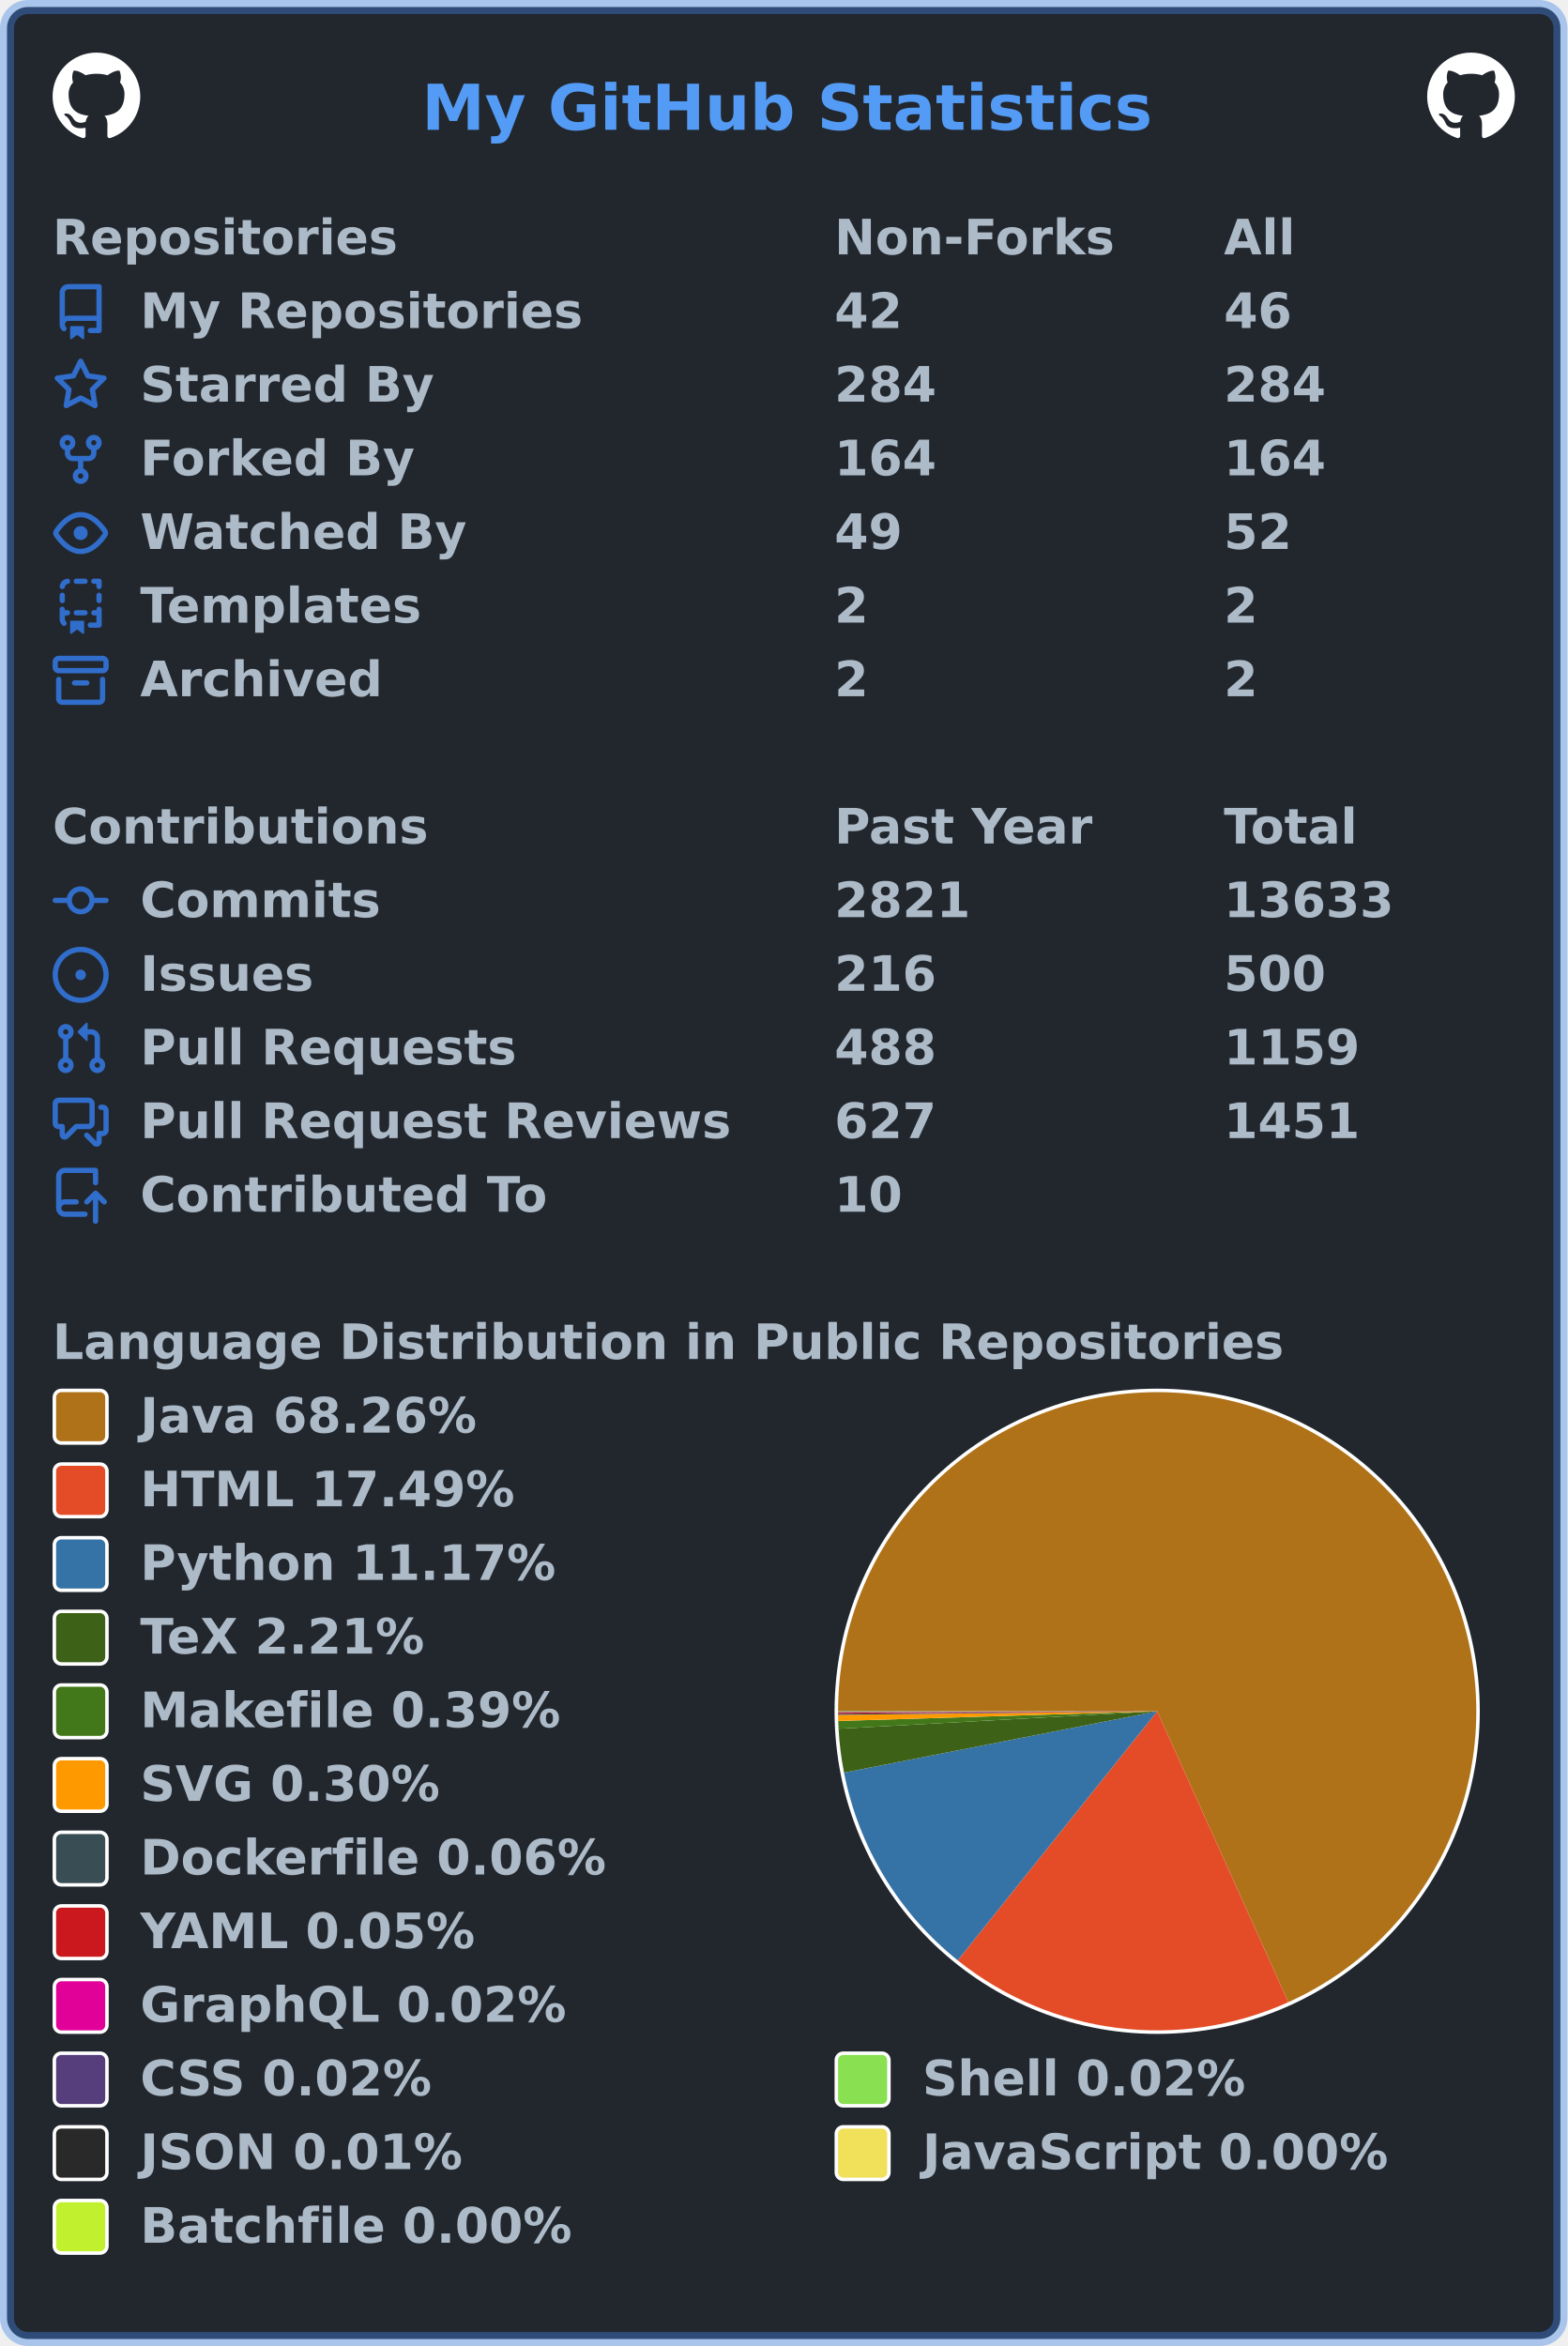
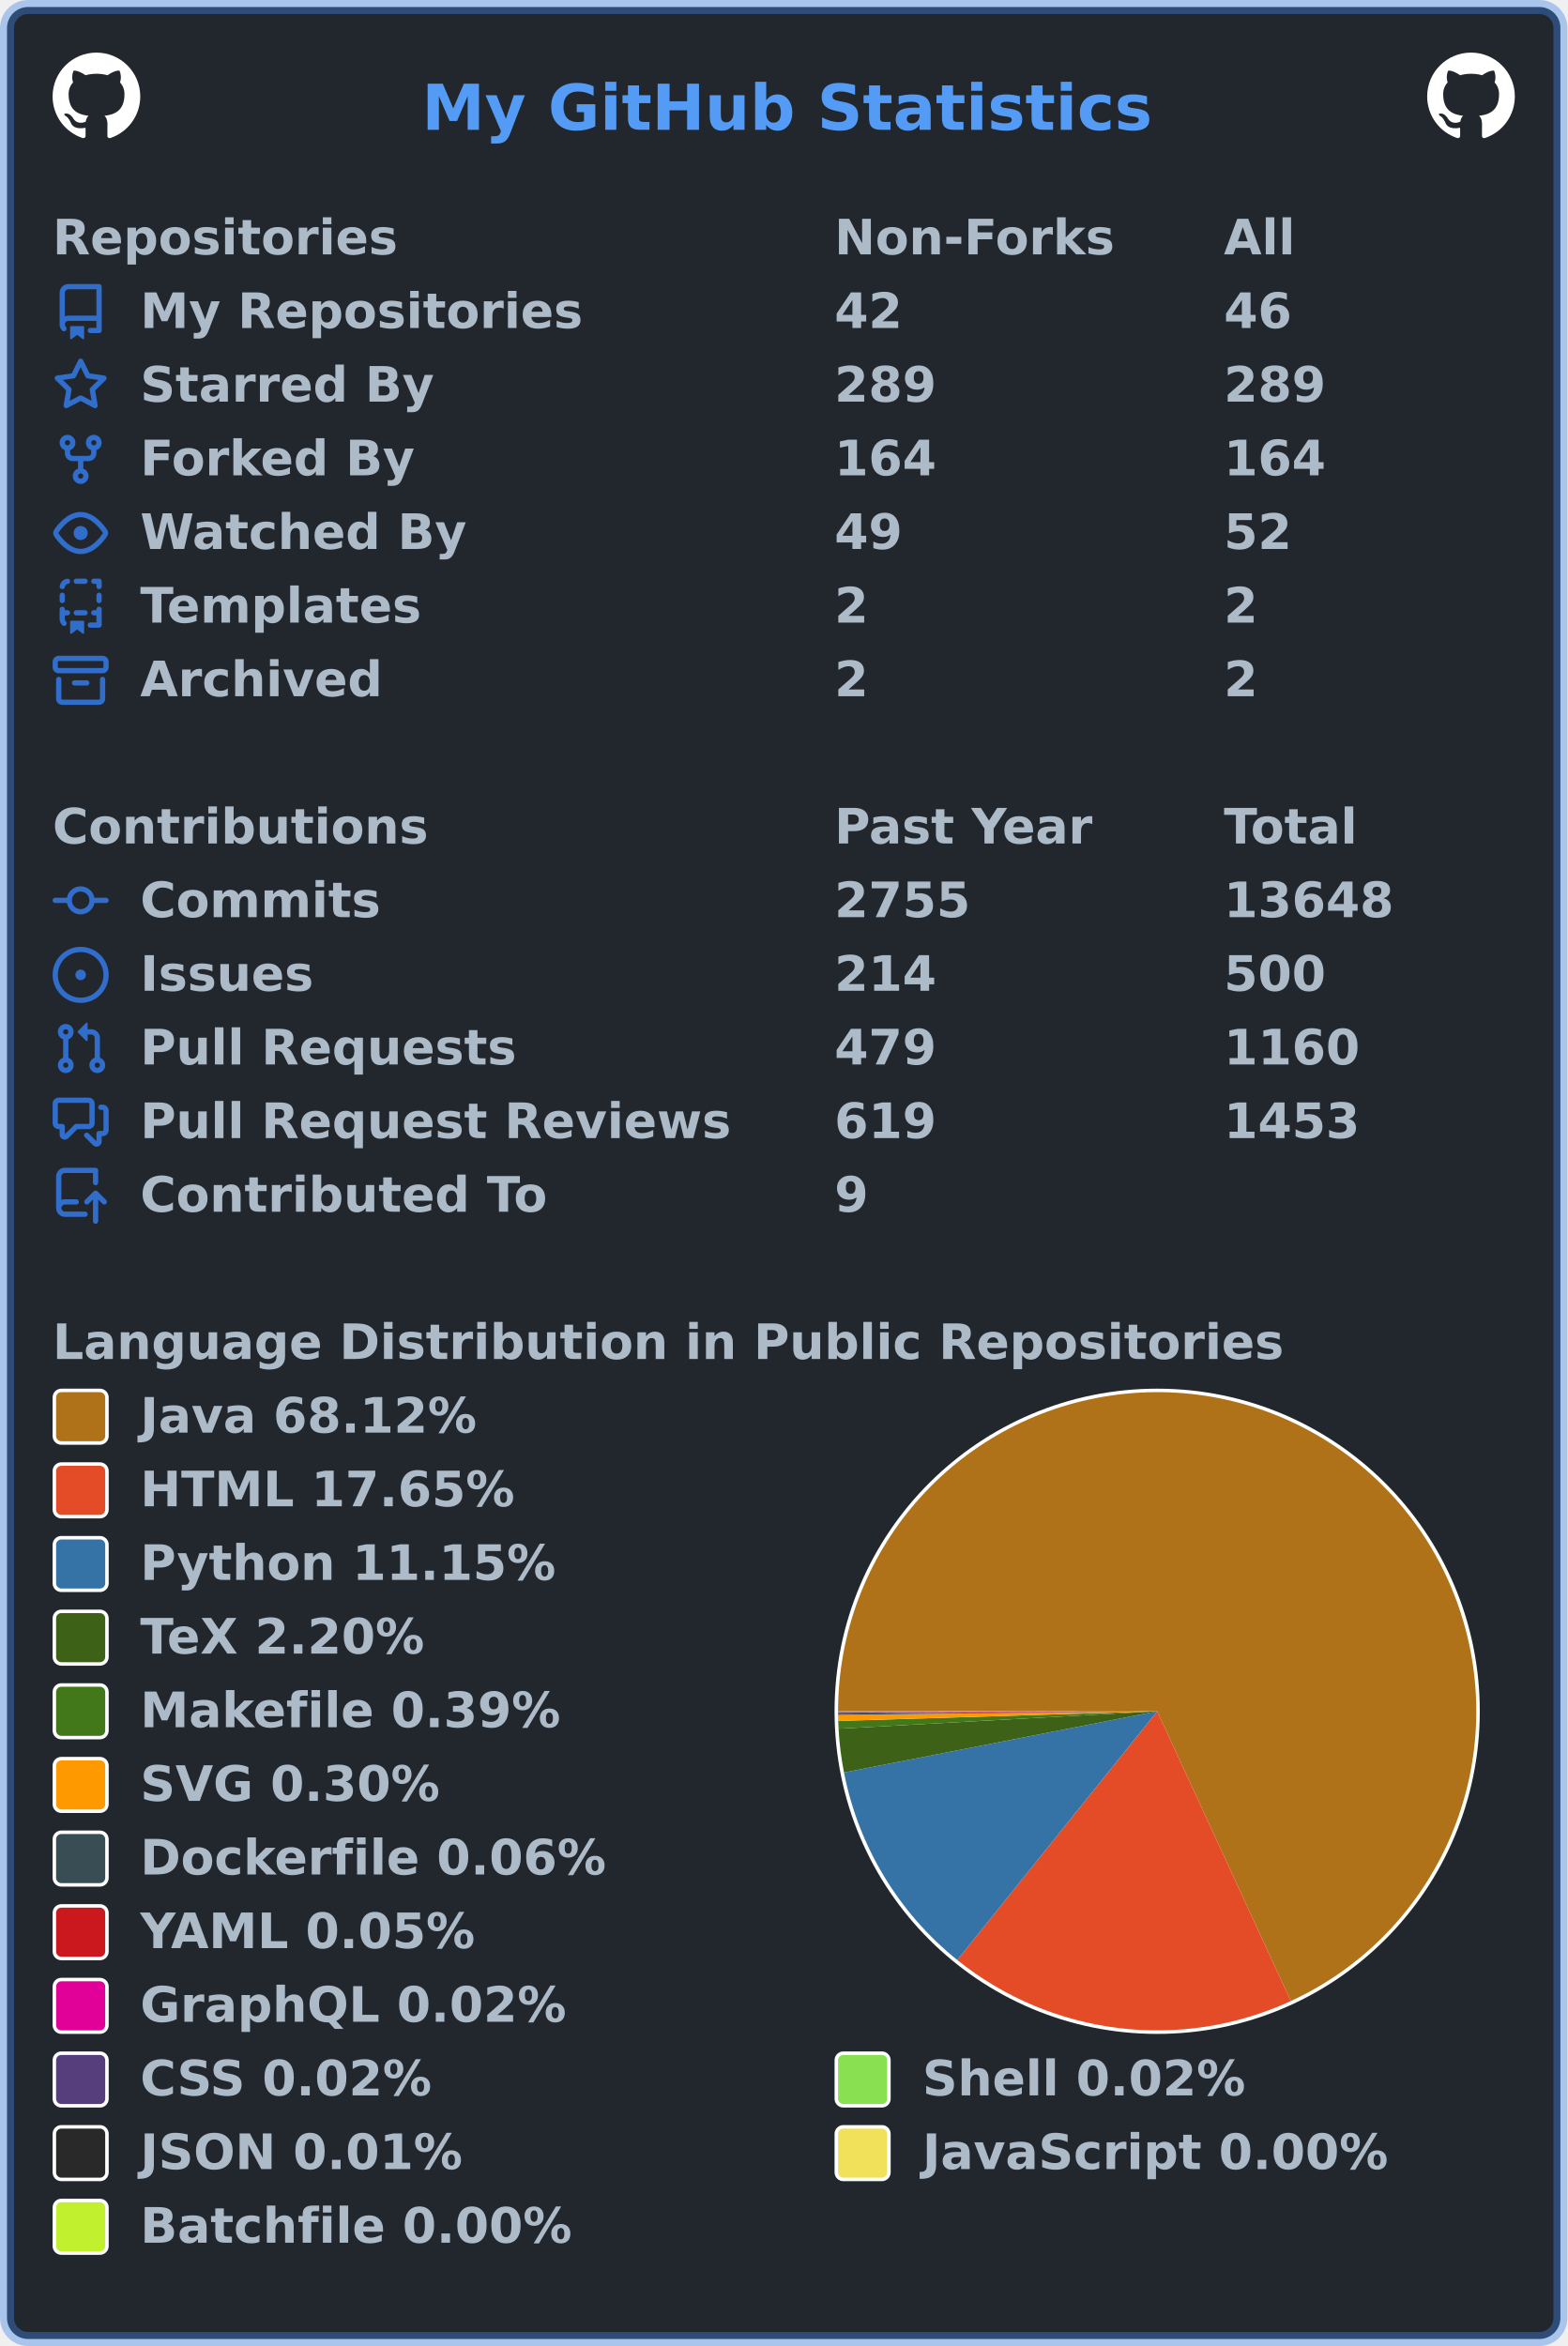
<svg xmlns="http://www.w3.org/2000/svg" width="447" height="669" viewBox="0 0 447 669" lang="en" xml:lang="en">
  <rect x="2" y="2" stroke-width="4" rx="6" width="443" height="665" stroke="rgba(65,132,228,0.4)" fill="#22272e" />
  <g font-weight="600" font-size="110pt" font-family="Verdana,Geneva,DejaVu Sans,sans-serif" text-rendering="geometricPrecision">
    <text x="978" y="301" lengthAdjust="spacingAndGlyphs" textLength="1671" transform="scale(0.123)" fill="#539bf5">My GitHub Statistics</text>
    <svg x="15" y="15" width="25" height="25" viewBox="0 0 16 16">
      <path fill="#ffffff" fill-rule="evenodd" d="M8 0C3.58 0 0 3.58 0 8c0 3.54 2.29 6.53 5.47 7.59.4.07.55-.17.55-.38 0-.19-.01-.82-.01-1.49-2.01.37-2.53-.49-2.69-.94-.09-.23-.48-.94-.82-1.13-.28-.15-.68-.52-.01-.53.63-.01 1.08.58 1.23.82.72 1.21 1.87.87 2.33.66.07-.52.28-.87.51-1.07-1.78-.2-3.64-.89-3.64-3.95 0-.87.31-1.59.82-2.15-.08-.2-.36-1.02.08-2.12 0 0 .67-.21 2.2.82.64-.18 1.32-.27 2-.27.68 0 1.36.09 2 .27 1.53-1.04 2.2-.82 2.2-.82.44 1.1.16 1.92.08 2.12.51.56.82 1.27.82 2.15 0 3.07-1.87 3.75-3.65 3.95.29.25.54.73.54 1.48 0 1.07-.01 1.93-.01 2.2 0 .21.15.46.55.38A8.013 8.013 0 0016 8c0-4.42-3.58-8-8-8z" />
    </svg>
    <svg x="407" y="15" width="25" height="25" viewBox="0 0 16 16">
      <path fill="#ffffff" fill-rule="evenodd" d="M8 0C3.58 0 0 3.58 0 8c0 3.54 2.29 6.53 5.47 7.59.4.07.55-.17.55-.38 0-.19-.01-.82-.01-1.49-2.01.37-2.53-.49-2.69-.94-.09-.23-.48-.94-.82-1.13-.28-.15-.68-.52-.01-.53.63-.01 1.08.58 1.23.82.72 1.21 1.87.87 2.33.66.07-.52.28-.87.51-1.07-1.78-.2-3.64-.89-3.64-3.95 0-.87.31-1.59.82-2.15-.08-.2-.36-1.02.08-2.12 0 0 .67-.21 2.2.82.64-.18 1.32-.27 2-.27.68 0 1.36.09 2 .27 1.53-1.04 2.2-.82 2.2-.82.44 1.1.16 1.92.08 2.12.51.56.82 1.27.82 2.15 0 3.07-1.87 3.75-3.65 3.95.29.25.54.73.54 1.48 0 1.07-.01 1.93-.01 2.2 0 .21.15.46.55.38A8.013 8.013 0 0016 8c0-4.42-3.58-8-8-8z" />
    </svg>
    <g transform="translate(0, 60)" fill="#adbac7">
      <g transform="translate(15, 0)">
        <g transform="scale(0.095)">
          <text x="0" y="132" textLength="1020" lengthAdjust="spacingAndGlyphs">Repositories</text>
          <text x="2347" y="132" textLength="832" lengthAdjust="spacingAndGlyphs">Non-Forks</text>
          <text x="3516" y="132" textLength="206" lengthAdjust="spacingAndGlyphs">All</text>
        </g>
      </g>
      <g transform="translate(15, 21)">
        <path fill="#316dca" fill-rule="evenodd" d="M2 2.5A2.5 2.5 0 014.5 0h8.75a.75.75 0 01.75.75v12.5a.75.75 0 01-.75.75h-2.5a.75.75 0 110-1.5h1.75v-2h-8a1 1 0 00-.714 1.7.75.75 0 01-1.072 1.05A2.495 2.495 0 012 11.5v-9zm10.5-1V9h-8c-.356 0-.694.074-1 .208V2.5a1 1 0 011-1h8zM5 12.25v3.25a.25.25 0 00.4.2l1.45-1.087a.25.25 0 01.3 0L8.6 15.7a.25.25 0 00.4-.2v-3.25a.25.25 0 00-.25-.25h-3.5a.25.25 0 00-.25.25z" />
        <g transform="scale(0.095)">
          <text lengthAdjust="spacingAndGlyphs" textLength="1312" x="263" y="132">My Repositories</text>
          <text lengthAdjust="spacingAndGlyphs" textLength="210" x="2347" y="132">42</text>
          <text lengthAdjust="spacingAndGlyphs" textLength="210" x="3516" y="132">46</text>
        </g>
      </g>
      <g transform="translate(15, 42)">
        <path fill="#316dca" fill-rule="evenodd" d="M8 .25a.75.75 0 01.673.418l1.882 3.815 4.21.612a.75.75 0 01.416 1.279l-3.046 2.97.719 4.192a.75.75 0 01-1.088.791L8 12.347l-3.766 1.98a.75.75 0 01-1.088-.79l.72-4.194L.818 6.374a.75.75 0 01.416-1.28l4.21-.611L7.327.668A.75.75 0 018 .25zm0 2.445L6.615 5.5a.75.75 0 01-.564.41l-3.097.45 2.24 2.184a.75.75 0 01.216.664l-.528 3.084 2.769-1.456a.75.75 0 01.698 0l2.77 1.456-.53-3.084a.75.75 0 01.216-.664l2.24-2.183-3.096-.45a.75.75 0 01-.564-.41L8 2.694v.001z" />
        <g transform="scale(0.095)">
          <text lengthAdjust="spacingAndGlyphs" textLength="874" x="263" y="132">Starred By</text>
-           <text lengthAdjust="spacingAndGlyphs" textLength="315" x="2347" y="132">284</text>
-           <text lengthAdjust="spacingAndGlyphs" textLength="315" x="3516" y="132">284</text>
+           <text lengthAdjust="spacingAndGlyphs" textLength="315" x="2347" y="132">289</text>
+           <text lengthAdjust="spacingAndGlyphs" textLength="315" x="3516" y="132">289</text>
        </g>
      </g>
      <g transform="translate(15, 63)">
        <path fill="#316dca" fill-rule="evenodd" d="M5 3.25a.75.75 0 11-1.5 0 .75.75 0 011.5 0zm0 2.122a2.25 2.25 0 10-1.5 0v.878A2.25 2.25 0 005.75 8.5h1.5v2.128a2.251 2.251 0 101.5 0V8.5h1.5a2.25 2.25 0 002.25-2.25v-.878a2.25 2.25 0 10-1.5 0v.878a.75.75 0 01-.75.75h-4.5A.75.75 0 015 6.25v-.878zm3.75 7.378a.75.75 0 11-1.5 0 .75.75 0 011.5 0zm3-8.75a.75.75 0 100-1.5.75.75 0 000 1.5z" />
        <g transform="scale(0.095)">
          <text lengthAdjust="spacingAndGlyphs" textLength="828" x="263" y="132">Forked By</text>
          <text lengthAdjust="spacingAndGlyphs" textLength="315" x="2347" y="132">164</text>
          <text lengthAdjust="spacingAndGlyphs" textLength="315" x="3516" y="132">164</text>
        </g>
      </g>
      <g transform="translate(15, 84)">
        <path fill="#316dca" fill-rule="evenodd" d="M1.679 7.932c.412-.621 1.242-1.75 2.366-2.717C5.175 4.242 6.527 3.5 8 3.5c1.473 0 2.824.742 3.955 1.715 1.124.967 1.954 2.096 2.366 2.717a.119.119 0 010 .136c-.412.621-1.242 1.75-2.366 2.717C10.825 11.758 9.473 12.5 8 12.5c-1.473 0-2.824-.742-3.955-1.715C2.92 9.818 2.09 8.69 1.679 8.068a.119.119 0 010-.136zM8 2c-1.981 0-3.67.992-4.933 2.078C1.797 5.169.88 6.423.43 7.1a1.619 1.619 0 000 1.798c.45.678 1.367 1.932 2.637 3.024C4.329 13.008 6.019 14 8 14c1.981 0 3.67-.992 4.933-2.078 1.27-1.091 2.187-2.345 2.637-3.023a1.619 1.619 0 000-1.798c-.45-.678-1.367-1.932-2.637-3.023C11.671 2.992 9.981 2 8 2zm0 8a2 2 0 100-4 2 2 0 000 4z" />
        <g transform="scale(0.095)">
          <text lengthAdjust="spacingAndGlyphs" textLength="993" x="263" y="132">Watched By</text>
          <text lengthAdjust="spacingAndGlyphs" textLength="210" x="2347" y="132">49</text>
          <text lengthAdjust="spacingAndGlyphs" textLength="210" x="3516" y="132">52</text>
        </g>
      </g>
      <g transform="translate(15, 105)">
        <path fill="#316dca" fill-rule="evenodd" d="M6 .75A.75.75 0 016.75 0h2.5a.75.75 0 010 1.5h-2.5A.75.75 0 016 .75zm5 0a.75.75 0 01.75-.75h1.5a.75.75 0 01.75.75v1.5a.75.75 0 01-1.5 0V1.5h-.75A.75.75 0 0111 .75zM4.992.662a.75.75 0 01-.636.848c-.436.063-.783.41-.846.846a.75.75 0 01-1.485-.212A2.501 2.501 0 014.144.025a.75.75 0 01.848.637zM2.75 4a.75.75 0 01.75.75v1.5a.75.75 0 01-1.5 0v-1.5A.75.75 0 012.75 4zm10.5 0a.75.75 0 01.75.75v1.5a.75.75 0 01-1.5 0v-1.5a.75.75 0 01.75-.75zM2.75 8a.75.75 0 01.75.75v.268A1.72 1.72 0 013.75 9h.5a.75.75 0 010 1.5h-.5a.25.25 0 00-.25.25v.75c0 .28.114.532.3.714a.75.75 0 01-1.05 1.072A2.495 2.495 0 012 11.5V8.75A.75.75 0 012.75 8zm10.5 0a.75.75 0 01.75.75v4.5a.75.75 0 01-.75.75h-2.5a.75.75 0 010-1.5h1.75v-2h-.75a.75.75 0 010-1.5h.75v-.25a.75.75 0 01.75-.75zM6 9.75A.75.75 0 016.75 9h2.5a.75.75 0 010 1.5h-2.5A.75.75 0 016 9.75zm-1 2.5v3.25a.25.25 0 00.4.2l1.45-1.087a.25.25 0 01.3 0L8.6 15.7a.25.25 0 00.4-.2v-3.25a.25.25 0 00-.25-.25h-3.5a.25.25 0 00-.25.25z" />
        <g transform="scale(0.095)">
          <text lengthAdjust="spacingAndGlyphs" textLength="868" x="263" y="132">Templates</text>
          <text lengthAdjust="spacingAndGlyphs" textLength="105" x="2347" y="132">2</text>
          <text lengthAdjust="spacingAndGlyphs" textLength="105" x="3516" y="132">2</text>
        </g>
      </g>
      <g transform="translate(15, 126)">
        <path fill="#316dca" fill-rule="evenodd" d="M1.75 2.5a.25.25 0 00-.25.25v1.5c0 .138.112.25.25.25h12.5a.25.25 0 00.25-.25v-1.5a.25.25 0 00-.25-.25H1.75zM0 2.75C0 1.784.784 1 1.75 1h12.5c.966 0 1.75.784 1.75 1.75v1.5A1.75 1.75 0 0114.25 6H1.75A1.75 1.75 0 010 4.25v-1.5zM1.75 7a.75.75 0 01.75.75v5.5c0 .138.112.25.25.25h10.5a.25.25 0 00.25-.25v-5.5a.75.75 0 111.5 0v5.5A1.75 1.75 0 0113.25 15H2.75A1.75 1.75 0 011 13.25v-5.5A.75.75 0 011.75 7zm4.5 1a.75.75 0 000 1.5h3.5a.75.75 0 100-1.5h-3.5z" />
        <g transform="scale(0.095)">
          <text lengthAdjust="spacingAndGlyphs" textLength="726" x="263" y="132">Archived</text>
          <text lengthAdjust="spacingAndGlyphs" textLength="105" x="2347" y="132">2</text>
          <text lengthAdjust="spacingAndGlyphs" textLength="105" x="3516" y="132">2</text>
        </g>
      </g>
    </g>
    <g transform="translate(0, 228)" fill="#adbac7">
      <g transform="translate(15, 0)">
        <g transform="scale(0.095)">
          <text x="0" y="132" textLength="1112" lengthAdjust="spacingAndGlyphs">Contributions</text>
          <text x="2347" y="132" textLength="774" lengthAdjust="spacingAndGlyphs">Past Year</text>
          <text x="3516" y="132" textLength="414" lengthAdjust="spacingAndGlyphs">Total</text>
        </g>
      </g>
      <g transform="translate(15, 21)">
        <path fill="#316dca" fill-rule="evenodd" d="M10.5 7.75a2.5 2.5 0 11-5 0 2.5 2.5 0 015 0zm1.43.75a4.002 4.002 0 01-7.86 0H.75a.75.75 0 110-1.5h3.32a4.001 4.001 0 017.86 0h3.32a.75.75 0 110 1.5h-3.32z" />
        <g transform="scale(0.095)">
          <text lengthAdjust="spacingAndGlyphs" textLength="734" x="263" y="132">Commits</text>
-           <text lengthAdjust="spacingAndGlyphs" textLength="420" x="2347" y="132">2821</text>
-           <text lengthAdjust="spacingAndGlyphs" textLength="525" x="3516" y="132">13633</text>
+           <text lengthAdjust="spacingAndGlyphs" textLength="420" x="2347" y="132">2755</text>
+           <text lengthAdjust="spacingAndGlyphs" textLength="525" x="3516" y="132">13648</text>
        </g>
      </g>
      <g transform="translate(15, 42)">
        <path fill="#316dca" d="M8 9.5a1.5 1.5 0 100-3 1.5 1.5 0 000 3z" />
        <path fill="#316dca" fill-rule="evenodd" d="M8 0a8 8 0 100 16A8 8 0 008 0zM1.5 8a6.5 6.5 0 1113 0 6.5 6.5 0 01-13 0z" />
        <g transform="scale(0.095)">
          <text lengthAdjust="spacingAndGlyphs" textLength="512" x="263" y="132">Issues</text>
-           <text lengthAdjust="spacingAndGlyphs" textLength="315" x="2347" y="132">216</text>
+           <text lengthAdjust="spacingAndGlyphs" textLength="315" x="2347" y="132">214</text>
          <text lengthAdjust="spacingAndGlyphs" textLength="315" x="3516" y="132">500</text>
        </g>
      </g>
      <g transform="translate(15, 63)">
        <path fill="#316dca" fill-rule="evenodd" d="M7.177 3.073L9.573.677A.25.25 0 0110 .854v4.792a.25.25 0 01-.427.177L7.177 3.427a.25.25 0 010-.354zM3.75 2.5a.75.75 0 100 1.5.75.75 0 000-1.5zm-2.25.75a2.25 2.25 0 113 2.122v5.256a2.251 2.251 0 11-1.5 0V5.372A2.25 2.25 0 011.5 3.25zM11 2.5h-1V4h1a1 1 0 011 1v5.628a2.251 2.251 0 101.5 0V5A2.5 2.5 0 0011 2.5zm1 10.25a.75.75 0 111.5 0 .75.75 0 01-1.5 0zM3.75 12a.75.75 0 100 1.5.75.75 0 000-1.5z" />
        <g transform="scale(0.095)">
          <text lengthAdjust="spacingAndGlyphs" textLength="1113" x="263" y="132">Pull Requests</text>
-           <text lengthAdjust="spacingAndGlyphs" textLength="315" x="2347" y="132">488</text>
-           <text lengthAdjust="spacingAndGlyphs" textLength="420" x="3516" y="132">1159</text>
+           <text lengthAdjust="spacingAndGlyphs" textLength="315" x="2347" y="132">479</text>
+           <text lengthAdjust="spacingAndGlyphs" textLength="420" x="3516" y="132">1160</text>
        </g>
      </g>
      <g transform="translate(15, 84)">
        <path fill="#316dca" fill-rule="evenodd" d="M1.5 2.75a.25.25 0 01.25-.25h8.5a.25.25 0 01.25.25v5.5a.25.25 0 01-.25.25h-3.5a.75.75 0 00-.53.22L3.5 11.44V9.25a.75.75 0 00-.75-.75h-1a.25.25 0 01-.25-.25v-5.5zM1.75 1A1.75 1.75 0 000 2.75v5.5C0 9.216.784 10 1.75 10H2v1.543a1.457 1.457 0 002.487 1.03L7.061 10h3.189A1.75 1.75 0 0012 8.25v-5.5A1.75 1.75 0 0010.25 1h-8.5zM14.5 4.75a.25.25 0 00-.25-.25h-.5a.75.75 0 110-1.5h.5c.966 0 1.75.784 1.75 1.75v5.5A1.75 1.75 0 0114.25 12H14v1.543a1.457 1.457 0 01-2.487 1.03L9.22 12.28a.75.75 0 111.06-1.06l2.22 2.22v-2.19a.75.75 0 01.75-.75h1a.25.25 0 00.25-.25v-5.5z" />
        <g transform="scale(0.095)">
          <text lengthAdjust="spacingAndGlyphs" textLength="1762" x="263" y="132">Pull Request Reviews</text>
-           <text lengthAdjust="spacingAndGlyphs" textLength="315" x="2347" y="132">627</text>
-           <text lengthAdjust="spacingAndGlyphs" textLength="420" x="3516" y="132">1451</text>
+           <text lengthAdjust="spacingAndGlyphs" textLength="315" x="2347" y="132">619</text>
+           <text lengthAdjust="spacingAndGlyphs" textLength="420" x="3516" y="132">1453</text>
        </g>
      </g>
      <g transform="translate(15, 105)">
        <path fill="#316dca" fill-rule="evenodd" d="M1 2.5A2.5 2.5 0 013.5 0h8.75a.75.75 0 01.75.75v3.5a.75.75 0 01-1.5 0V1.5h-8a1 1 0 00-1 1v6.708A2.492 2.492 0 013.5 9h3.25a.75.75 0 010 1.5H3.5a1 1 0 100 2h5.75a.75.75 0 010 1.5H3.5A2.5 2.5 0 011 11.5v-9zm13.23 7.79a.75.75 0 001.06-1.06l-2.505-2.505a.75.75 0 00-1.06 0L9.22 9.229a.75.75 0 001.06 1.061l1.225-1.224v6.184a.75.75 0 001.5 0V9.066l1.224 1.224z" />
        <g transform="scale(0.095)">
          <text lengthAdjust="spacingAndGlyphs" textLength="1234" x="263" y="132">Contributed To</text>
-           <text lengthAdjust="spacingAndGlyphs" textLength="210" x="2347" y="132">10</text>
+           <text lengthAdjust="spacingAndGlyphs" textLength="105" x="2347" y="132">9</text>
        </g>
      </g>
    </g>
    <g transform="translate(0, 375)" fill="#adbac7">
      <g transform="translate(15, 0)">
        <g transform="scale(0.095)">
          <text x="0" y="132" textLength="3652" lengthAdjust="spacingAndGlyphs">Language Distribution in Public Repositories</text>
        </g>
      </g>
      <g transform="translate(238, 21)">
        <circle cx="92" cy="92" r="92" fill="#ffffff" />
      </g>
      <g transform="translate(239, 22)">
        <g>
-           <path fill-rule="evenodd" fill="#b07219" d="M 0.0,91 A 91 91 0 1 1 128.407 173.956 L 91,91 Z" />
-           <path fill-rule="evenodd" fill="#e34c26" d="M 128.407,173.956 A 91 91 0 0 1 34.115 162.029 L 91,91 Z" />
-           <path fill-rule="evenodd" fill="#3572A5" d="M 34.115,162.029 A 91 91 0 0 1 1.697 108.493 L 91,91 Z" />
-           <path fill-rule="evenodd" fill="#3D6117" d="M 1.697,108.493 A 91 91 0 0 1 0.136 95.978 L 91,91 Z" />
-           <path fill-rule="evenodd" fill="#427819" d="M 0.136,95.978 A 91 91 0 0 1 0.042 93.765 L 91,91 Z" />
-           <path fill-rule="evenodd" fill="#ff9900" d="M 0.042,93.765 A 91 91 0 0 1 0.006 92.035 L 91,91 Z" />
-           <path fill-rule="evenodd" fill="#384d54" d="M 0.006,92.035 A 91 91 0 0 1 0.003 91.697 L 91,91 Z" />
-           <path fill-rule="evenodd" fill="#cb171e" d="M 0.003,91.697 A 91 91 0 0 1 0.001 91.398 L 91,91 Z" />
-           <path fill-rule="evenodd" fill="#e10098" d="M 0.001,91.398 A 91 91 0 0 1 0 91.277 L 91,91 Z" />
-           <path fill-rule="evenodd" fill="#563d7c" d="M 0,91.277 A 91 91 0 0 1 0 91.167 L 91,91 Z" />
-           <path fill-rule="evenodd" fill="#89e051" d="M 0,91.167 A 91 91 0 0 1 1.8599918846007313e-05 91.058 L 91,91 Z" />
-           <path fill-rule="evenodd" fill="#292929" d="M 1.8599918846007313e-05,91.058 A 91 91 0 0 1 1.6139825618211034e-06 91.017 L 91,91 Z" />
-           <path fill-rule="evenodd" fill="#f1e05a" d="M 1.6139825618211034e-06,91.017 A 91 91 0 0 1 1.7464319057580724e-07 91.006 L 91,91 Z" />
-           <path fill-rule="evenodd" fill="#C1F12E" d="M 1.7464319057580724e-07,91.006 A 91 91 0 0 1 0.0 91 L 91,91 Z" />
+           <path fill-rule="evenodd" fill="#b07219" d="M 0.0,91 A 91 91 0 1 1 129.115 173.633 L 91,91 Z" />
+           <path fill-rule="evenodd" fill="#e34c26" d="M 129.115,173.633 A 91 91 0 0 1 33.988 161.927 L 91,91 Z" />
+           <path fill-rule="evenodd" fill="#3572A5" d="M 33.988,161.927 A 91 91 0 0 1 1.69 108.459 L 91,91 Z" />
+           <path fill-rule="evenodd" fill="#3D6117" d="M 1.69,108.459 A 91 91 0 0 1 0.136 95.968 L 91,91 Z" />
+           <path fill-rule="evenodd" fill="#427819" d="M 0.136,95.968 A 91 91 0 0 1 0.042 93.759 L 91,91 Z" />
+           <path fill-rule="evenodd" fill="#ff9900" d="M 0.042,93.759 A 91 91 0 0 1 0.006 92.033 L 91,91 Z" />
+           <path fill-rule="evenodd" fill="#384d54" d="M 0.006,92.033 A 91 91 0 0 1 0.003 91.695 L 91,91 Z" />
+           <path fill-rule="evenodd" fill="#cb171e" d="M 0.003,91.695 A 91 91 0 0 1 0.001 91.398 L 91,91 Z" />
+           <path fill-rule="evenodd" fill="#e10098" d="M 0.001,91.398 A 91 91 0 0 1 0 91.276 L 91,91 Z" />
+           <path fill-rule="evenodd" fill="#563d7c" d="M 0,91.276 A 91 91 0 0 1 0 91.166 L 91,91 Z" />
+           <path fill-rule="evenodd" fill="#89e051" d="M 0,91.166 A 91 91 0 0 1 1.8525815988823524e-05 91.058 L 91,91 Z" />
+           <path fill-rule="evenodd" fill="#292929" d="M 1.8525815988823524e-05,91.058 A 91 91 0 0 1 1.60755237743615e-06 91.017 L 91,91 Z" />
+           <path fill-rule="evenodd" fill="#f1e05a" d="M 1.60755237743615e-06,91.017 A 91 91 0 0 1 1.7394739870724152e-07 91.006 L 91,91 Z" />
+           <path fill-rule="evenodd" fill="#C1F12E" d="M 1.7394739870724152e-07,91.006 A 91 91 0 0 1 0.0 91 L 91,91 Z" />
          <animateTransform attributeName="transform" attributeType="XML" type="rotate" from="0 91 91" to="360 91 91" dur="10s" repeatCount="indefinite" />
        </g>
      </g>
      <g transform="translate(15, 21)">
        <rect x="0.5" y="0.5" rx="2" width="15" height="15" fill="#b07219" stroke-width="1" stroke="#ffffff" />
-         <text transform="scale(0.095)" x="263" y="132" textLength="1038" lengthAdjust="spacingAndGlyphs">Java 68.26%</text>
+         <text transform="scale(0.095)" x="263" y="132" textLength="1038" lengthAdjust="spacingAndGlyphs">Java 68.12%</text>
      </g>
      <g transform="translate(15, 42)">
        <rect x="0.5" y="0.5" rx="2" width="15" height="15" fill="#e34c26" stroke-width="1" stroke="#ffffff" />
-         <text transform="scale(0.095)" x="263" y="132" textLength="1142" lengthAdjust="spacingAndGlyphs">HTML 17.49%</text>
+         <text transform="scale(0.095)" x="263" y="132" textLength="1142" lengthAdjust="spacingAndGlyphs">HTML 17.65%</text>
      </g>
      <g transform="translate(15, 63)">
        <rect x="0.5" y="0.5" rx="2" width="15" height="15" fill="#3572A5" stroke-width="1" stroke="#ffffff" />
-         <text transform="scale(0.095)" x="263" y="132" textLength="1254" lengthAdjust="spacingAndGlyphs">Python 11.17%</text>
+         <text transform="scale(0.095)" x="263" y="132" textLength="1254" lengthAdjust="spacingAndGlyphs">Python 11.15%</text>
      </g>
      <g transform="translate(15, 84)">
        <rect x="0.5" y="0.5" rx="2" width="15" height="15" fill="#3D6117" stroke-width="1" stroke="#ffffff" />
-         <text transform="scale(0.095)" x="263" y="132" textLength="894" lengthAdjust="spacingAndGlyphs">TeX 2.21%</text>
+         <text transform="scale(0.095)" x="263" y="132" textLength="894" lengthAdjust="spacingAndGlyphs">TeX 2.20%</text>
      </g>
      <g transform="translate(15, 105)">
        <rect x="0.5" y="0.5" rx="2" width="15" height="15" fill="#427819" stroke-width="1" stroke="#ffffff" />
        <text transform="scale(0.095)" x="263" y="132" textLength="1272" lengthAdjust="spacingAndGlyphs">Makefile 0.39%</text>
      </g>
      <g transform="translate(15, 126)">
        <rect x="0.5" y="0.5" rx="2" width="15" height="15" fill="#ff9900" stroke-width="1" stroke="#ffffff" />
        <text transform="scale(0.095)" x="263" y="132" textLength="922" lengthAdjust="spacingAndGlyphs">SVG 0.30%</text>
      </g>
      <g transform="translate(15, 147)">
        <rect x="0.5" y="0.5" rx="2" width="15" height="15" fill="#384d54" stroke-width="1" stroke="#ffffff" />
        <text transform="scale(0.095)" x="263" y="132" textLength="1414" lengthAdjust="spacingAndGlyphs">Dockerfile 0.06%</text>
      </g>
      <g transform="translate(15, 168)">
        <rect x="0.5" y="0.5" rx="2" width="15" height="15" fill="#cb171e" stroke-width="1" stroke="#ffffff" />
        <text transform="scale(0.095)" x="263" y="132" textLength="1026" lengthAdjust="spacingAndGlyphs">YAML 0.05%</text>
      </g>
      <g transform="translate(15, 189)">
        <rect x="0.5" y="0.5" rx="2" width="15" height="15" fill="#e10098" stroke-width="1" stroke="#ffffff" />
        <text transform="scale(0.095)" x="263" y="132" textLength="1305" lengthAdjust="spacingAndGlyphs">GraphQL 0.02%</text>
      </g>
      <g transform="translate(15, 210)">
        <rect x="0.5" y="0.5" rx="2" width="15" height="15" fill="#563d7c" stroke-width="1" stroke="#ffffff" />
        <text transform="scale(0.095)" x="263" y="132" textLength="903" lengthAdjust="spacingAndGlyphs">CSS 0.02%</text>
        <rect x="223.5" y="0.5" rx="2" width="15" height="15" fill="#89e051" stroke-width="1" stroke="#ffffff" />
        <text transform="scale(0.095)" x="2611" y="132" textLength="982" lengthAdjust="spacingAndGlyphs">Shell 0.02%</text>
      </g>
      <g transform="translate(15, 231)">
        <rect x="0.5" y="0.5" rx="2" width="15" height="15" fill="#292929" stroke-width="1" stroke="#ffffff" />
        <text transform="scale(0.095)" x="263" y="132" textLength="993" lengthAdjust="spacingAndGlyphs">JSON 0.01%</text>
        <rect x="223.5" y="0.5" rx="2" width="15" height="15" fill="#f1e05a" stroke-width="1" stroke="#ffffff" />
        <text transform="scale(0.095)" x="2611" y="132" textLength="1412" lengthAdjust="spacingAndGlyphs">JavaScript 0.00%</text>
      </g>
      <g transform="translate(15, 252)">
        <rect x="0.5" y="0.5" rx="2" width="15" height="15" fill="#C1F12E" stroke-width="1" stroke="#ffffff" />
        <text transform="scale(0.095)" x="263" y="132" textLength="1304" lengthAdjust="spacingAndGlyphs">Batchfile 0.00%</text>
      </g>
    </g>
  </g>
</svg>
